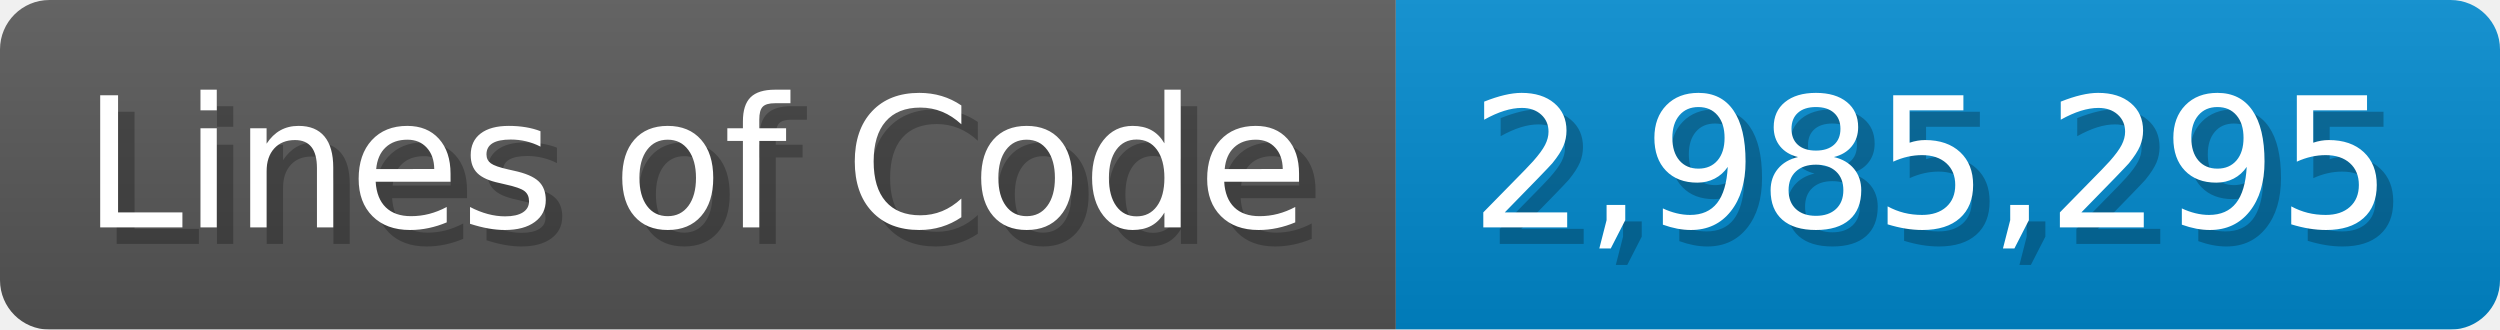
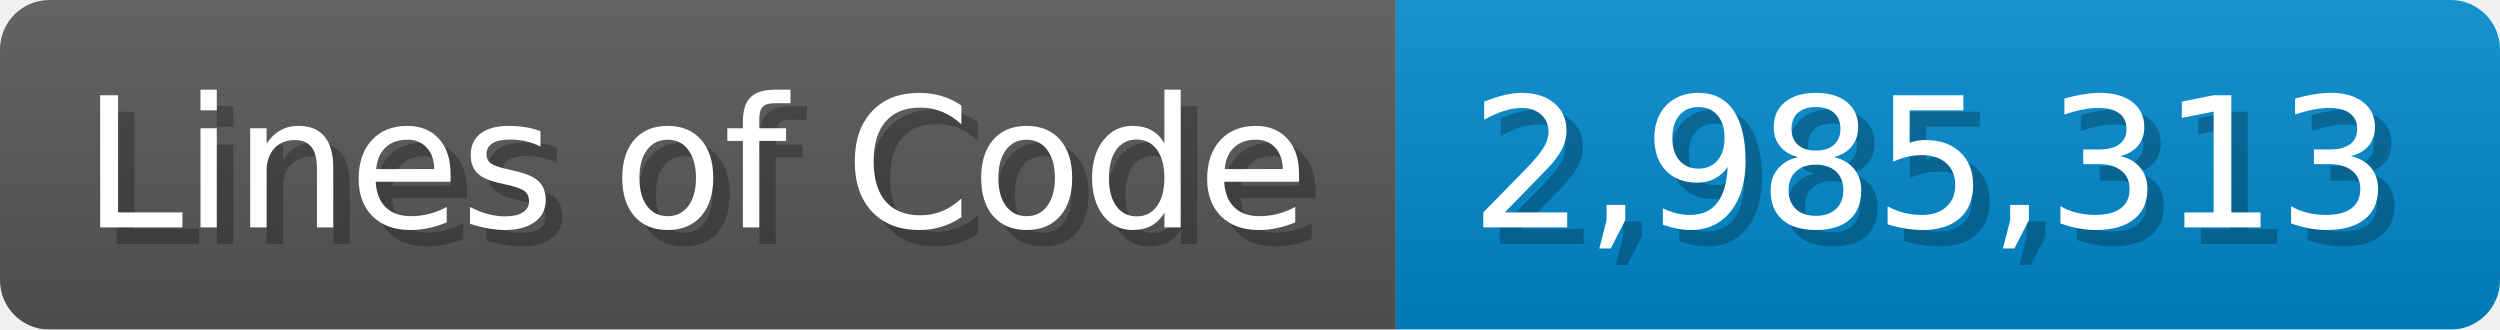
<svg xmlns="http://www.w3.org/2000/svg" width="151.7" height="20" viewBox="0 0 1517 200">
  <linearGradient id="a" x2="0" y2="100%">
    <stop offset="0" stop-opacity=".1" stop-color="#EEE" />
    <stop offset="1" stop-opacity=".1" />
  </linearGradient>
  <mask id="m">
    <rect width="1517" height="200" rx="30" fill="#FFF" />
  </mask>
  <g mask="url(#m)">
    <rect width="847" height="200" fill="#555" />
    <rect width="670" height="200" fill="#08C" x="847" />
    <rect width="1517" height="200" fill="url(#a)" />
  </g>
  <g fill="#fff" text-anchor="start" font-family="Verdana,DejaVu Sans,sans-serif" font-size="110">
    <text x="60" y="148" textLength="747" fill="#000" opacity="0.25">Lines of Code</text>
    <text x="50" y="138" textLength="747">Lines of Code</text>
-     <text x="902" y="148" textLength="570" fill="#000" opacity="0.25">2,985,295</text>
-     <text x="892" y="138" textLength="570">2,985,295</text>
+     <text x="902" y="148" textLength="570" fill="#000" opacity="0.25">2,985,313</text>
+     <text x="892" y="138" textLength="570">2,985,313</text>
  </g>
</svg>
